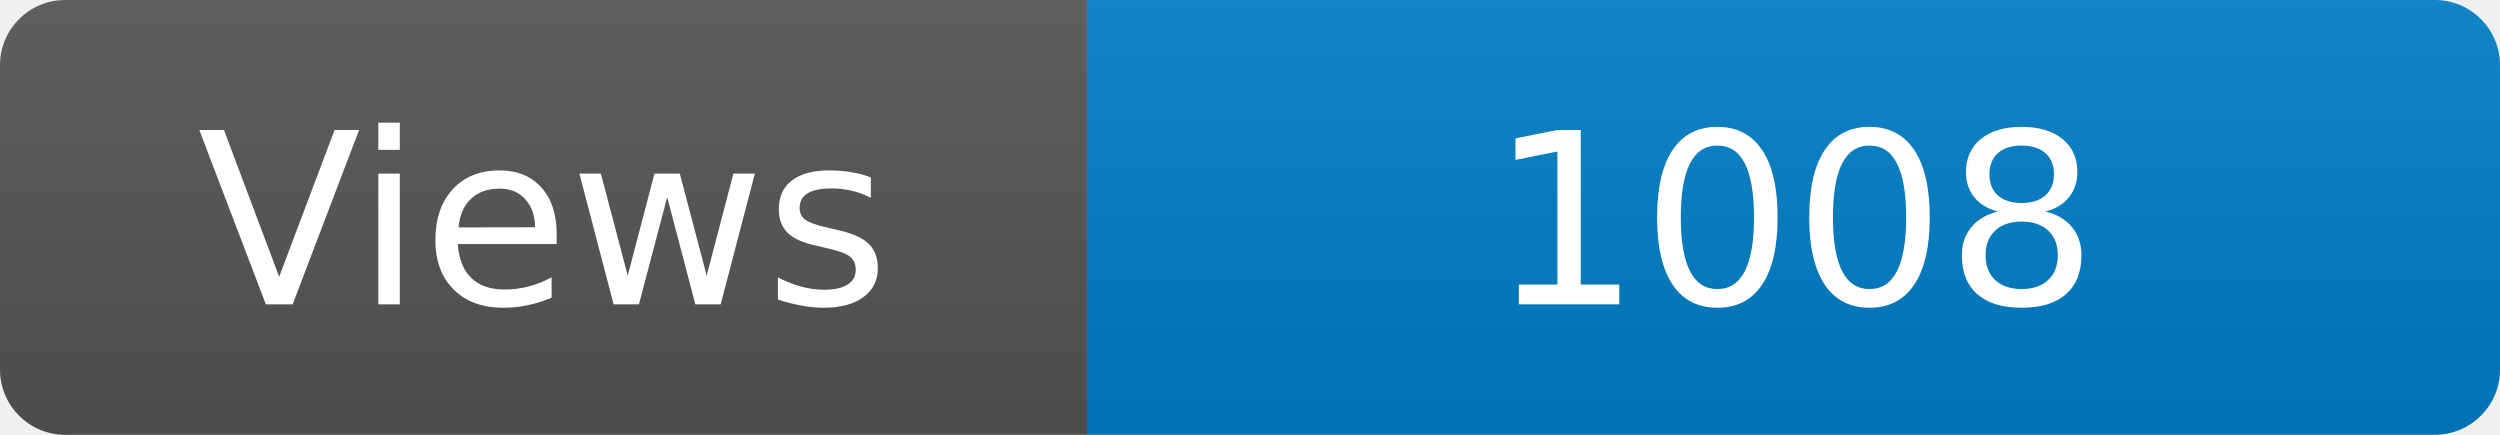
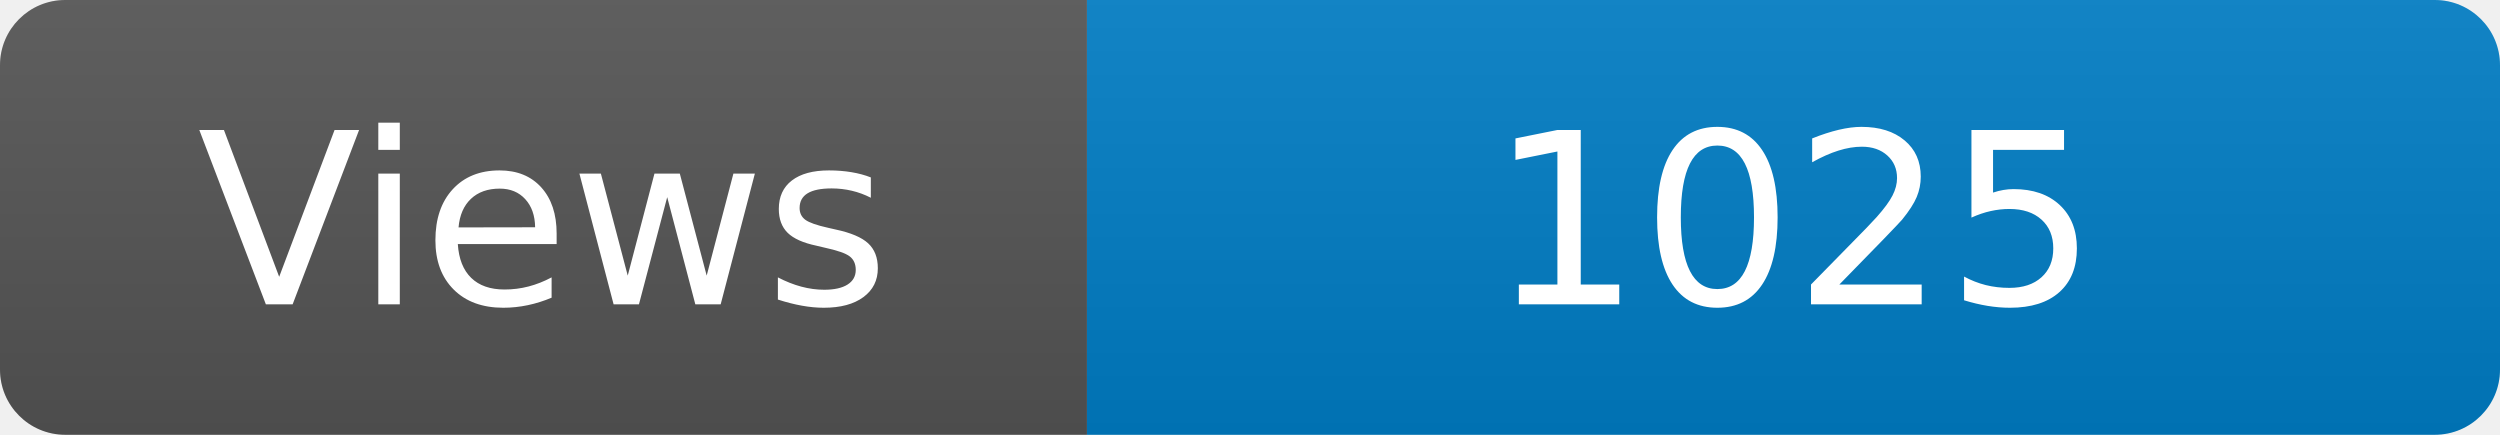
<svg xmlns="http://www.w3.org/2000/svg" width="115" height="20" role="img" aria-label="Maintained?: yes">
  <linearGradient id="s" x2="0" y2="100%">
    <stop offset="0" stop-color="#bbb" stop-opacity=".1" />
    <stop offset="1" stop-opacity=".1" />
  </linearGradient>
  <clipPath id="r">
    <rect width="115" height="20" rx="3" fill="#fff" />
  </clipPath>
  <g clip-path="url(#r)">
    <rect width="50" height="20" fill="#555" />
    <rect x="50" width="160" height="20" fill="#007ec6" />
    <rect width="115" height="20" fill="url(#s)" />
  </g>
  <g fill="#fff" text-anchor="middle" font-family="Verdana,Geneva,DejaVu Sans,sans-serif" font-size="110">
    <text x="250" y="140" transform="scale(.1)" fill="#fff">Views</text>
-     <text x="825" y="140" transform="scale(.1)" fill="#fff">1008</text>
+     <text x="825" y="140" transform="scale(.1)" fill="#fff">1025</text>
  </g>
</svg>
